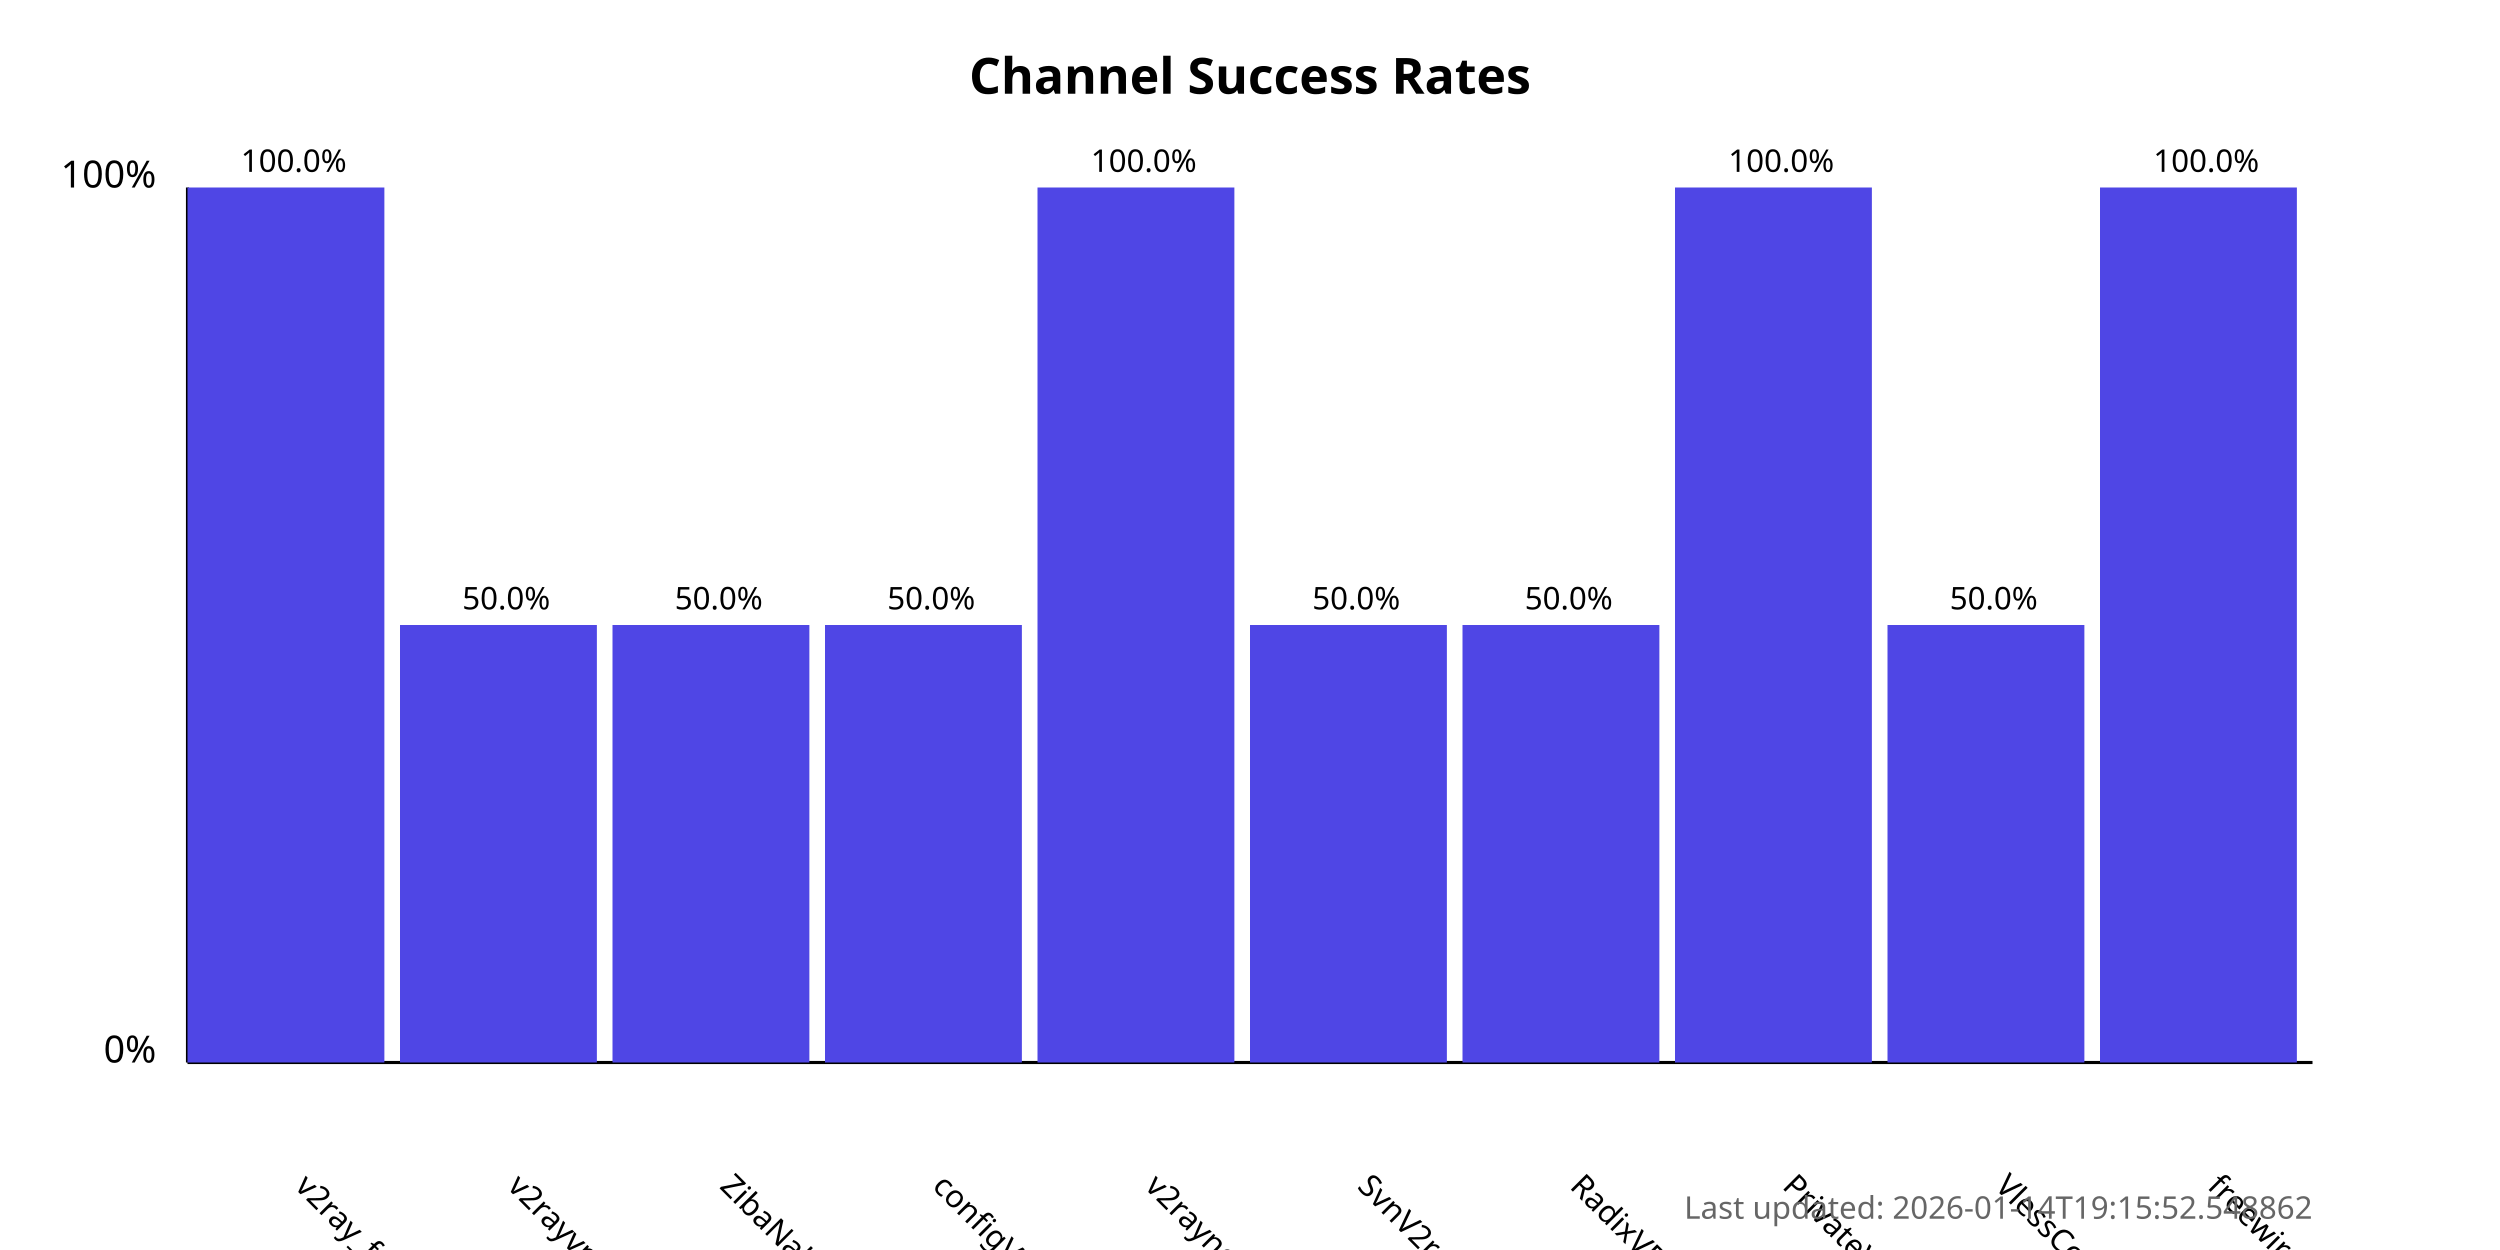
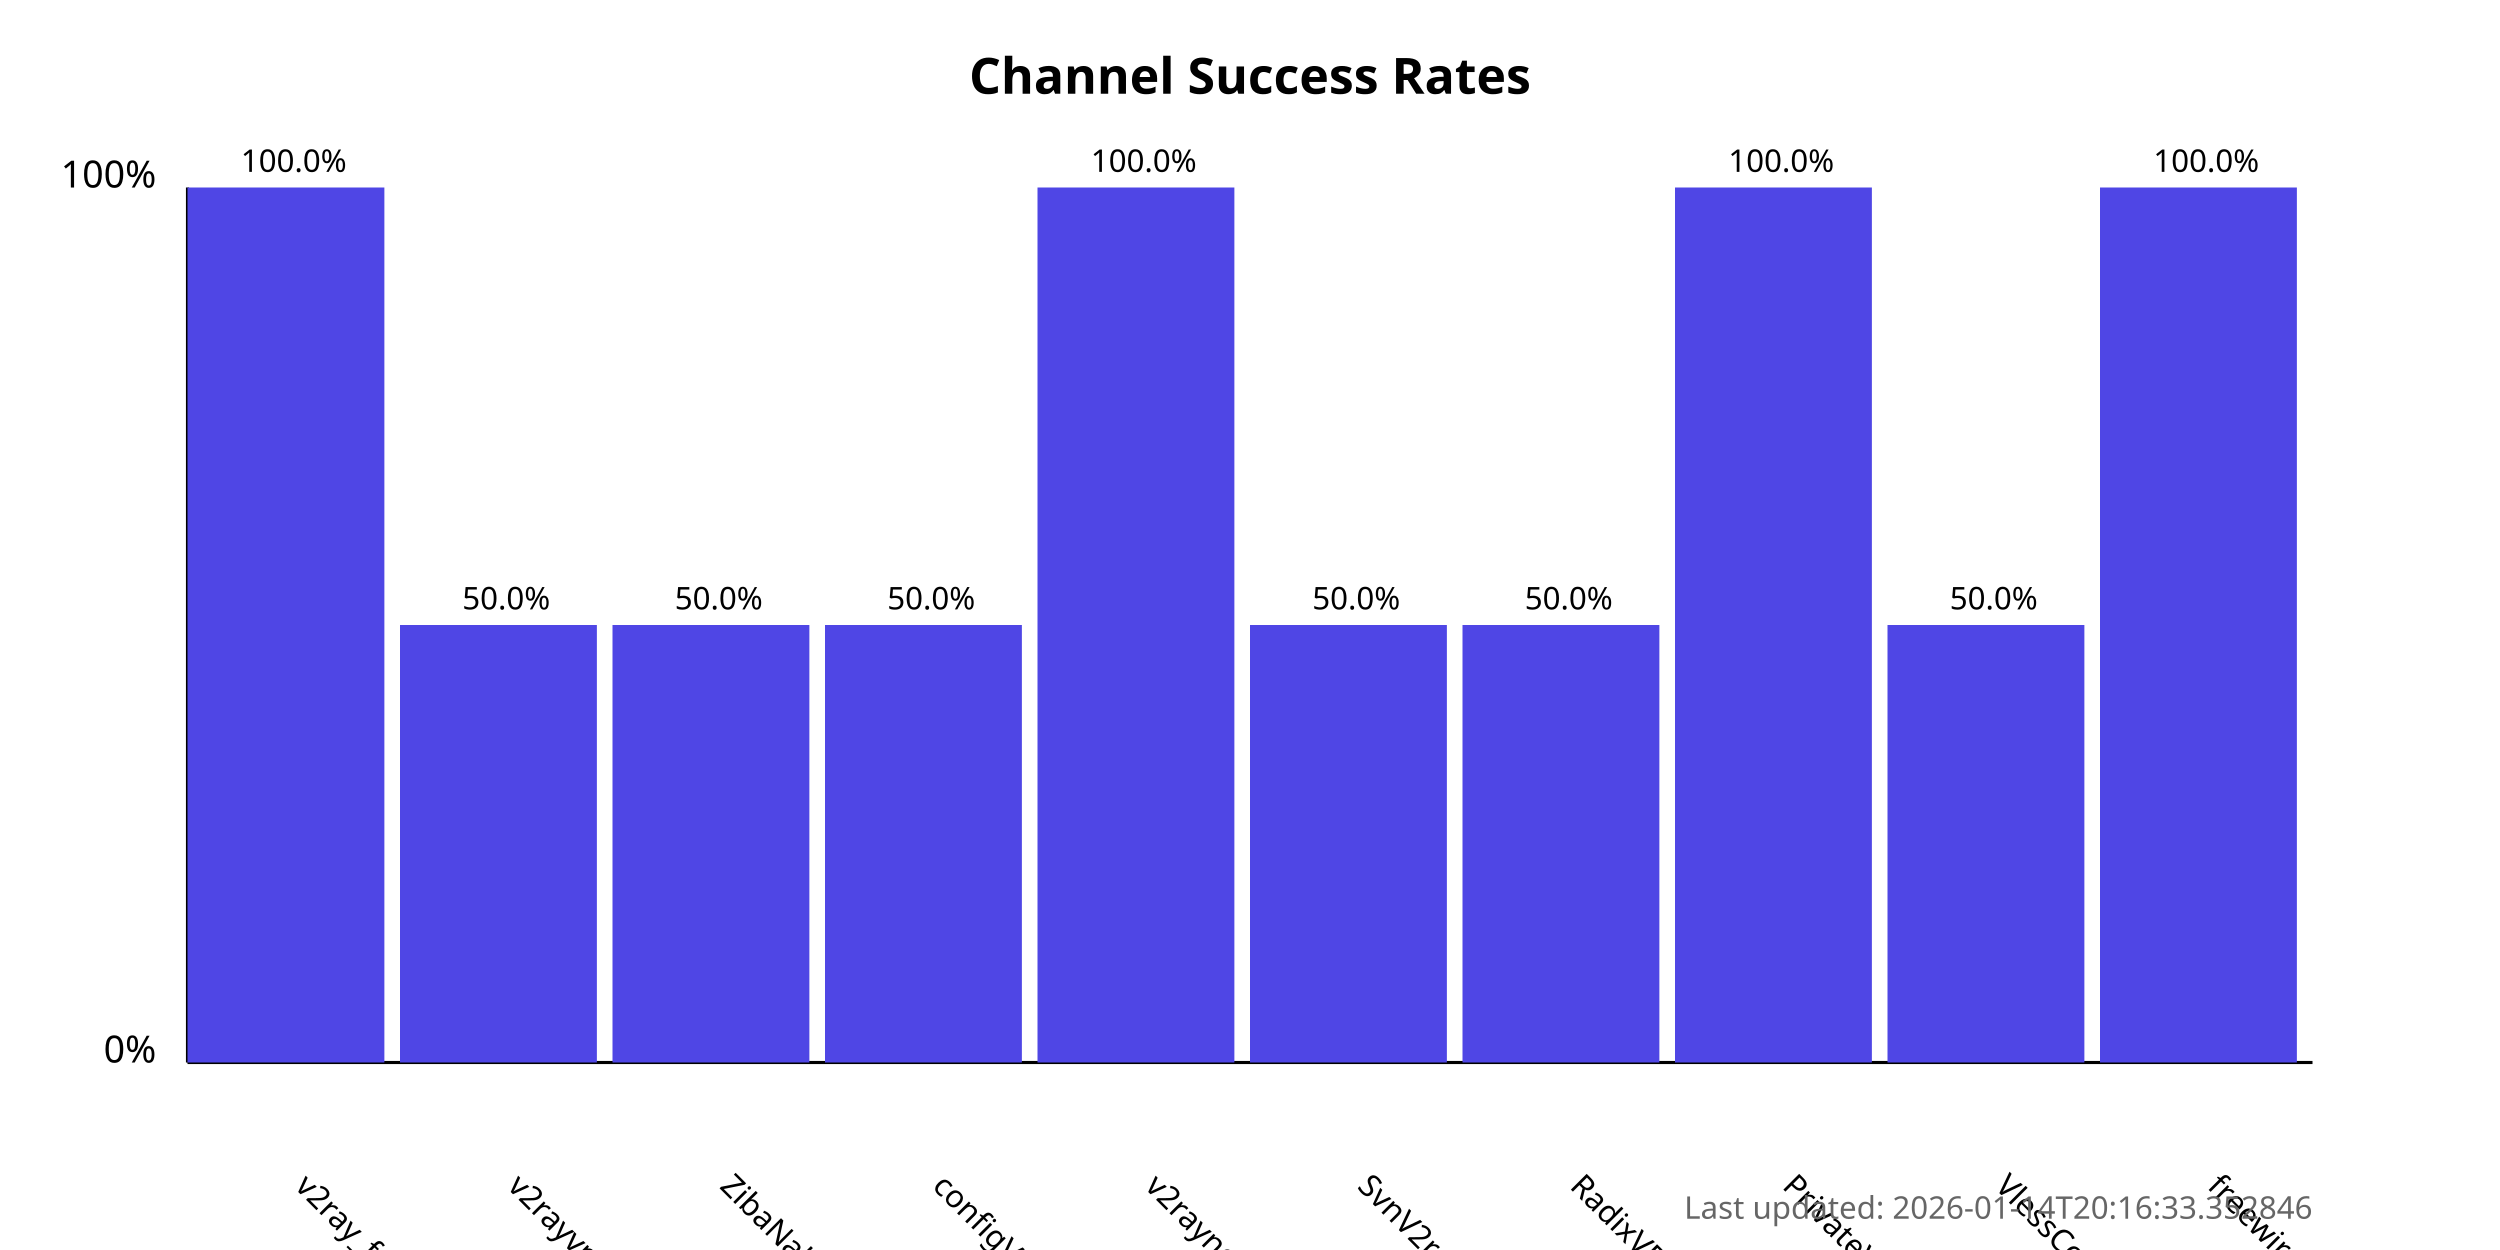
<svg xmlns="http://www.w3.org/2000/svg" width="800" height="400">
  <style>
            .chart-title { font: bold 16px sans-serif; }
            .axis-label { font: 12px sans-serif; }
            .tick-label { font: 10px sans-serif; }
            .bar { fill: #4f46e5; }
            .bar:hover { fill: #6366f1; }
            .timestamp { font: 10px sans-serif; fill: #666; }
        </style>
  <text x="400.0" y="30" text-anchor="middle" class="chart-title">
            Channel Success Rates
        </text>
  <line x1="60" y1="340" x2="60" y2="60" stroke="black" stroke-width="1" />
  <line x1="60" y1="340" x2="740" y2="340" stroke="black" stroke-width="1" />
  <text x="50" y="340" text-anchor="end" class="axis-label">0%</text>
  <text x="50" y="60" text-anchor="end" class="axis-label">100%</text>
  <g>
    <rect x="60" y="60.0" width="63.0" height="280.0" class="bar" />
    <text x="94.0" y="380" transform="rotate(45, 94.0, 380)" text-anchor="start" class="tick-label">
                v2ray_free_conf
            </text>
    <text x="94.0" y="55.0" text-anchor="middle" class="tick-label">
                100.0%
            </text>
  </g>
  <g>
    <rect x="128.0" y="200.0" width="63.0" height="140.0" class="bar" />
    <text x="162.0" y="380" transform="rotate(45, 162.0, 380)" text-anchor="start" class="tick-label">
                v2rayvpno
            </text>
    <text x="162.0" y="195.0" text-anchor="middle" class="tick-label">
                50.0%
            </text>
  </g>
  <g>
    <rect x="196.0" y="200.0" width="63.0" height="140.0" class="bar" />
    <text x="230.0" y="380" transform="rotate(45, 230.0, 380)" text-anchor="start" class="tick-label">
                ZibaNabz
            </text>
    <text x="230.0" y="195.0" text-anchor="middle" class="tick-label">
                50.0%
            </text>
  </g>
  <g>
    <rect x="264.0" y="200.0" width="63.0" height="140.0" class="bar" />
    <text x="298.0" y="380" transform="rotate(45, 298.0, 380)" text-anchor="start" class="tick-label">
                configV2rayForFree
            </text>
    <text x="298.0" y="195.0" text-anchor="middle" class="tick-label">
                50.0%
            </text>
  </g>
  <g>
    <rect x="332.0" y="60.0" width="63.0" height="280.0" class="bar" />
    <text x="366.0" y="380" transform="rotate(45, 366.0, 380)" text-anchor="start" class="tick-label">
                v2rayngvpn
            </text>
    <text x="366.0" y="55.0" text-anchor="middle" class="tick-label">
                100.0%
            </text>
  </g>
  <g>
    <rect x="400.0" y="200.0" width="63.0" height="140.0" class="bar" />
    <text x="434.0" y="380" transform="rotate(45, 434.0, 380)" text-anchor="start" class="tick-label">
                SvnV2ray
            </text>
    <text x="434.0" y="195.0" text-anchor="middle" class="tick-label">
                50.0%
            </text>
  </g>
  <g>
    <rect x="468.0" y="200.0" width="63.0" height="140.0" class="bar" />
    <text x="502.0" y="380" transform="rotate(45, 502.0, 380)" text-anchor="start" class="tick-label">
                RadixVPN
            </text>
    <text x="502.0" y="195.0" text-anchor="middle" class="tick-label">
                50.0%
            </text>
  </g>
  <g>
    <rect x="536.0" y="60.0" width="63.0" height="280.0" class="bar" />
    <text x="570.0" y="380" transform="rotate(45, 570.0, 380)" text-anchor="start" class="tick-label">
                PrivateVPNs
            </text>
    <text x="570.0" y="55.0" text-anchor="middle" class="tick-label">
                100.0%
            </text>
  </g>
  <g>
    <rect x="604.0" y="200.0" width="63.0" height="140.0" class="bar" />
    <text x="638.0" y="380" transform="rotate(45, 638.0, 380)" text-anchor="start" class="tick-label">
                VlessConfig
            </text>
    <text x="638.0" y="195.0" text-anchor="middle" class="tick-label">
                50.0%
            </text>
  </g>
  <g>
    <rect x="672.0" y="60.0" width="63.0" height="280.0" class="bar" />
    <text x="706.0" y="380" transform="rotate(45, 706.0, 380)" text-anchor="start" class="tick-label">
                freewireguard
            </text>
    <text x="706.0" y="55.0" text-anchor="middle" class="tick-label">
                100.0%
            </text>
  </g>
  <text x="740" y="390" text-anchor="end" class="timestamp">
-             Last updated: 2026-01-14T19:15:52.548862
+             Last updated: 2026-01-14T20:16:33.352846
        </text>
</svg>
